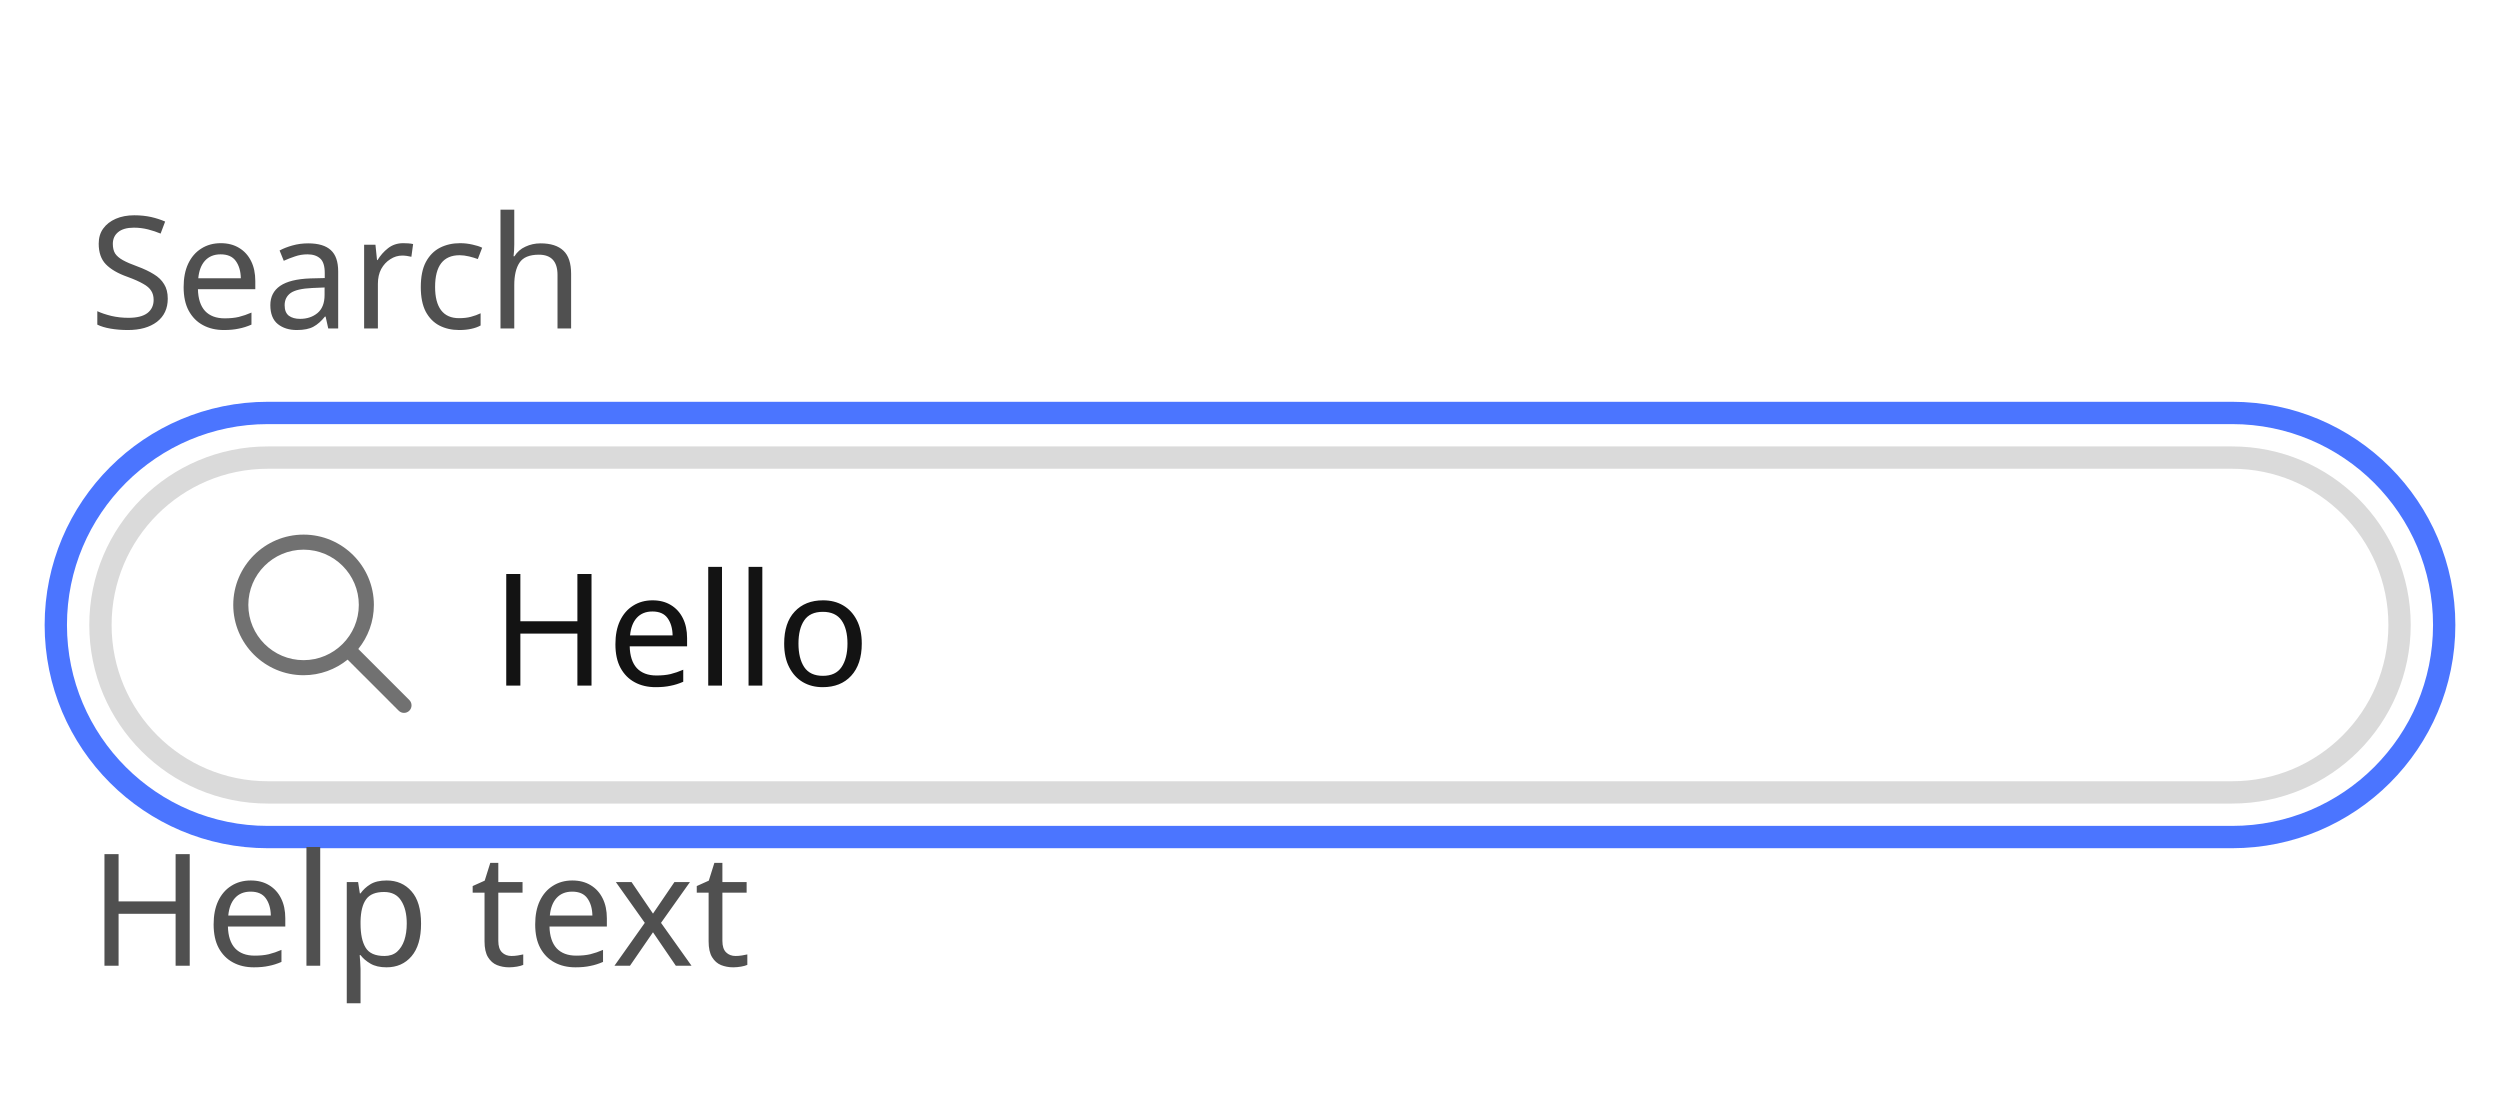
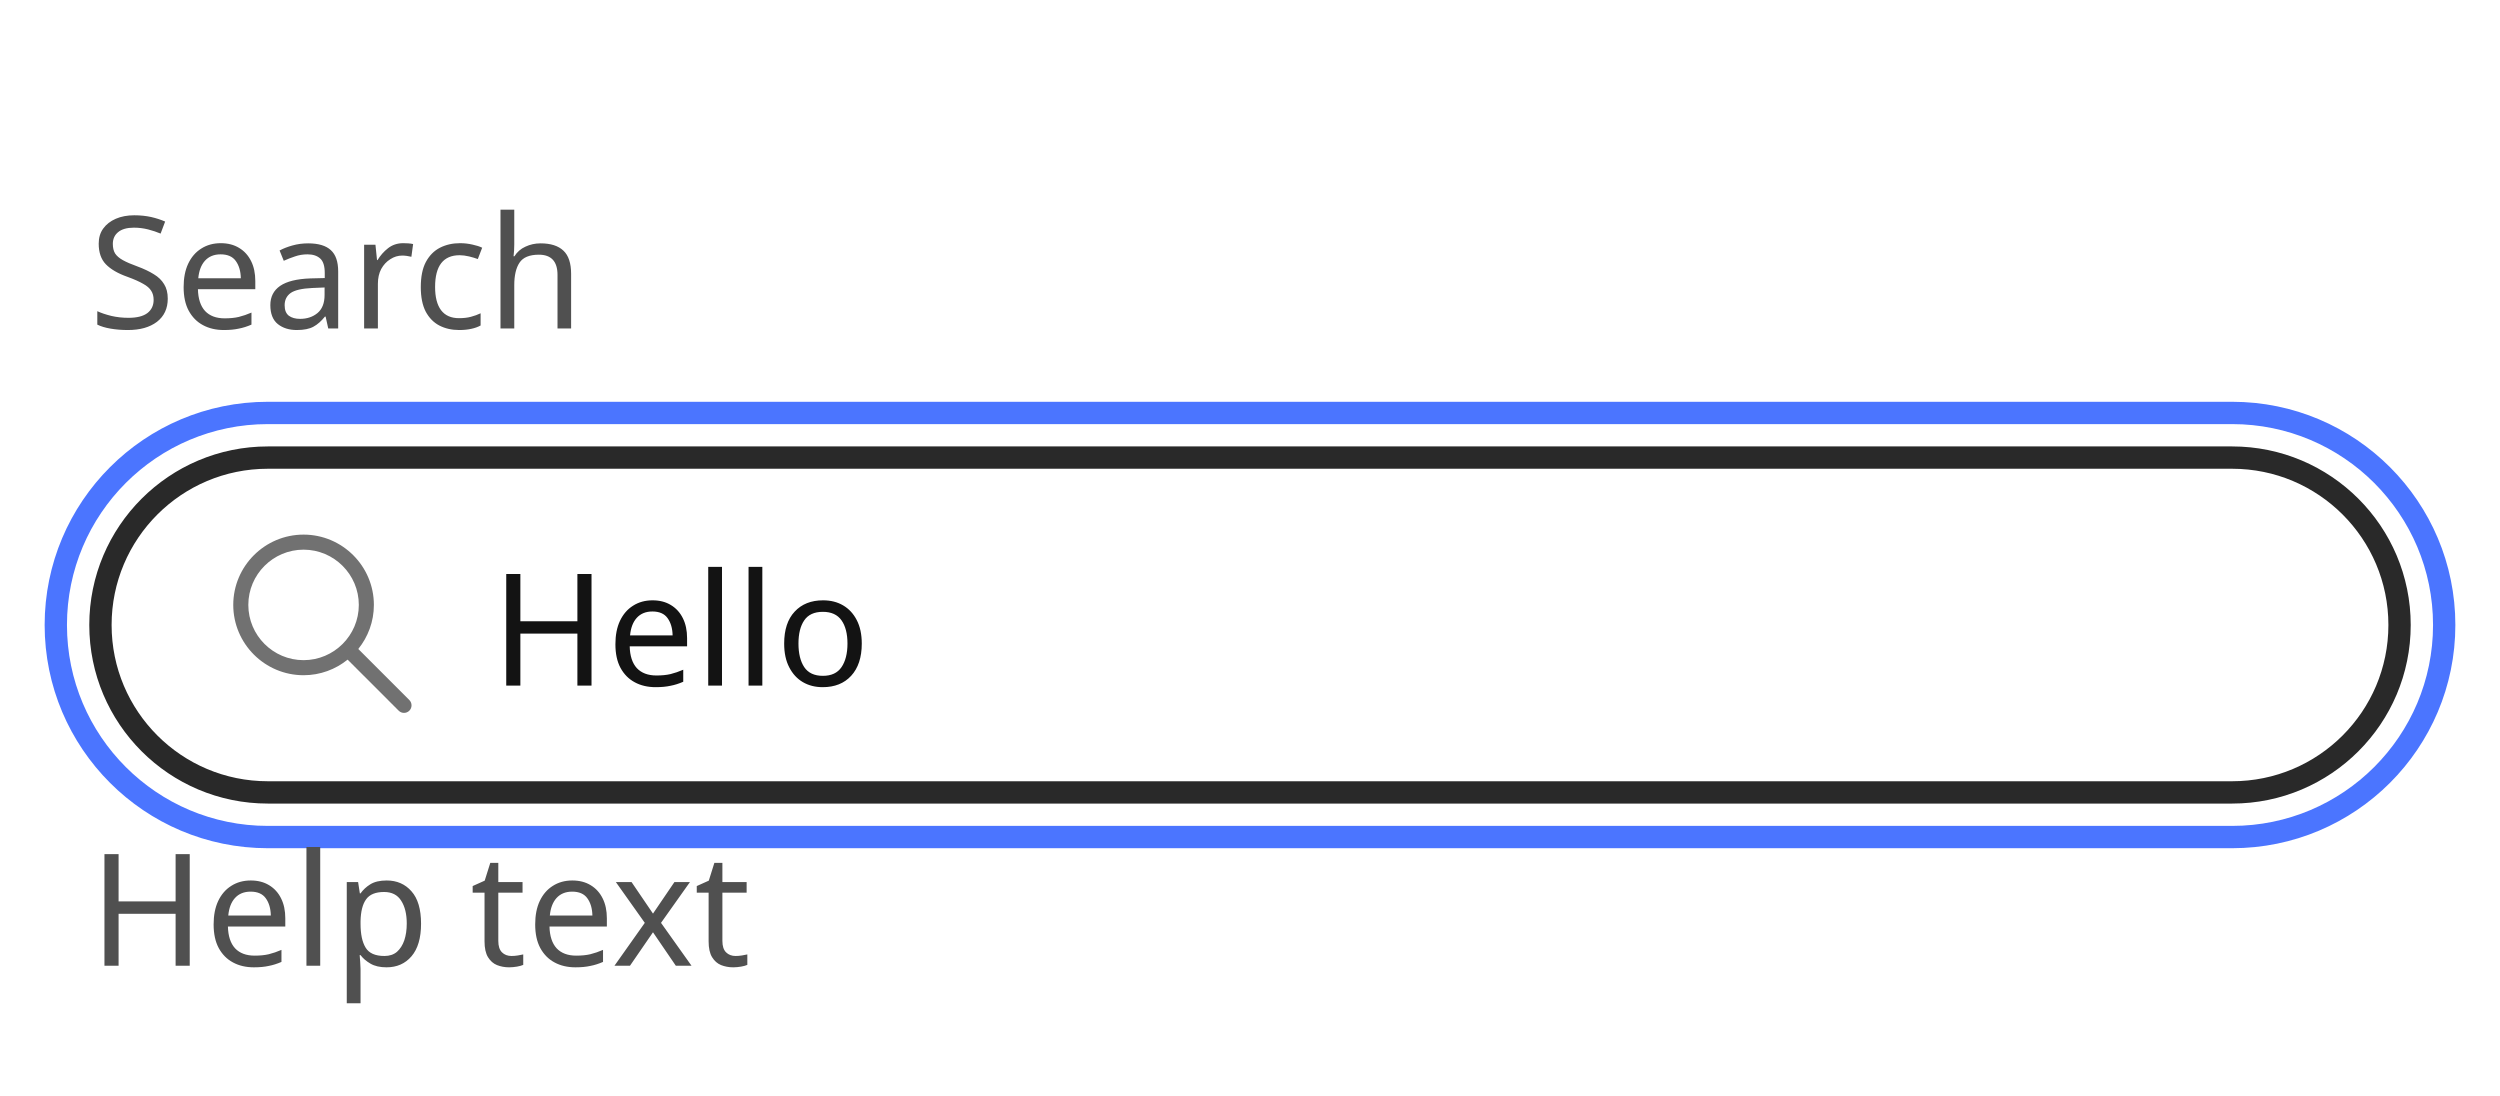
<svg xmlns="http://www.w3.org/2000/svg" width="224" height="98.2" viewBox="0 0 224 98.2">
  <rect data-part="container" data-tokens="width=width-field-desktop-100" x="8" y="8" width="208" height="82.2" rx="0" fill="none" />
-   <rect data-part="field" data-tokens="height=base-height-medium;cornerRadius=corner-radius-full;fill=color-gray-25-light;stroke=color-gray-300-light;strokeWidth=border-width-200;paddingInlineStart=base-padding-horizontal-medium;paddingInlineEnd=base-padding-horizontal-medium;gap=base-gap-medium" x="8" y="40" width="208" height="32" rx="16" fill="rgb(255, 255, 255)" />
-   <rect x="9" y="41" width="206" height="30" rx="15" fill="none" stroke="rgb(218, 218, 218)" stroke-width="2" />
+   <rect data-part="field" data-tokens="height=base-height-medium;cornerRadius=corner-radius-full;fill=color-gray-25-light;stroke=color-gray-800-light;strokeWidth=border-width-200;paddingInlineStart=base-padding-horizontal-medium;paddingInlineEnd=base-padding-horizontal-medium;gap=base-gap-medium" x="8" y="40" width="208" height="32" rx="16" fill="rgb(255, 255, 255)" />
+   <rect x="9" y="41" width="206" height="30" rx="15" fill="none" stroke="rgb(41, 41, 41)" stroke-width="2" />
  <g data-part="leading-icon" data-tokens="width=workflow-icon-medium;height=workflow-icon-medium;color=color-gray-600-light">
    <rect x="20" y="47" width="18" height="18" fill="none" />
    <g transform="translate(20 47) scale(0.9)">
      <path d="m18.53,17.47l-5.083-5.083c.969-1.201,1.553-2.726,1.553-4.386,0-3.859-3.141-7-7-7S1,4.141,1,8s3.141,7,7,7c1.66,0,3.185-.584,4.386-1.553l5.083,5.083c.146.146.338.22.53.22s.384-.073.53-.22c.293-.293.293-.768,0-1.061Zm-10.53-3.97c-3.032,0-5.5-2.468-5.5-5.5s2.468-5.5,5.5-5.5,5.5,2.468,5.5,5.5-2.468,5.5-5.5,5.5Z" fill="rgb(113, 113, 113)" />
    </g>
  </g>
-   <text data-part="value" data-tokens="color=neutral-content-color-key-focus;fontSize=component-m-regular;fontWeight=component-m-regular;fontFamily=component-m-regular;lineHeight=component-m-regular" x="44" y="56" font-family="'Adobe Clean Spectrum VF', 'Adobe Clean Spectrum VF', adobe-clean-spectrum-vf, 'Adobe Clean', 'Source Sans 3', sans-serif" font-size="14" font-weight="400" dominant-baseline="central" fill="rgb(19, 19, 19)">Hello</text>
+   <text data-part="value" data-tokens="color=neutral-content-color-focus;fontSize=component-m-regular;fontWeight=component-m-regular;fontFamily=component-m-regular;lineHeight=component-m-regular" x="44" y="56" font-family="'Adobe Clean Spectrum VF', 'Adobe Clean Spectrum VF', adobe-clean-spectrum-vf, 'Adobe Clean', 'Source Sans 3', sans-serif" font-size="14" font-weight="400" dominant-baseline="central" fill="rgb(19, 19, 19)">Hello</text>
  <rect data-part="focus-indicator" data-tokens="stroke=focus-indicator-color;strokeWidth=focus-indicator-thickness" x="5" y="37" width="214" height="38" rx="19" fill="none" stroke="rgb(75, 117, 255)" stroke-width="2" />
  <rect data-part="field-label" data-tokens="height=base-height-medium;gap=base-gap-medium" x="8" y="8" width="39.998" height="32" rx="0" fill="none" />
  <text data-part="field-label.label" data-tokens="color=neutral-subdued-content-color-default;fontSize=component-m-regular;fontWeight=component-m-regular;fontFamily=component-m-regular;lineHeight=line-height-100" x="8" y="24" font-family="'Adobe Clean Spectrum VF', 'Adobe Clean Spectrum VF', adobe-clean-spectrum-vf, 'Adobe Clean', 'Source Sans 3', sans-serif" font-size="14" font-weight="400" dominant-baseline="central" fill="rgb(80, 80, 80)">Search</text>
  <rect data-part="help-text" data-tokens="gap=base-gap-medium" x="8" y="72" width="52.234" height="18.2" rx="0" fill="none" />
  <text data-part="help-text.text" data-tokens="color=neutral-subdued-content-color-default;fontSize=component-m-regular;fontWeight=component-m-regular;fontFamily=component-m-regular;lineHeight=line-height-100" x="8" y="81.1" font-family="'Adobe Clean Spectrum VF', 'Adobe Clean Spectrum VF', adobe-clean-spectrum-vf, 'Adobe Clean', 'Source Sans 3', sans-serif" font-size="14" font-weight="400" dominant-baseline="central" fill="rgb(80, 80, 80)">Help text</text>
</svg>
